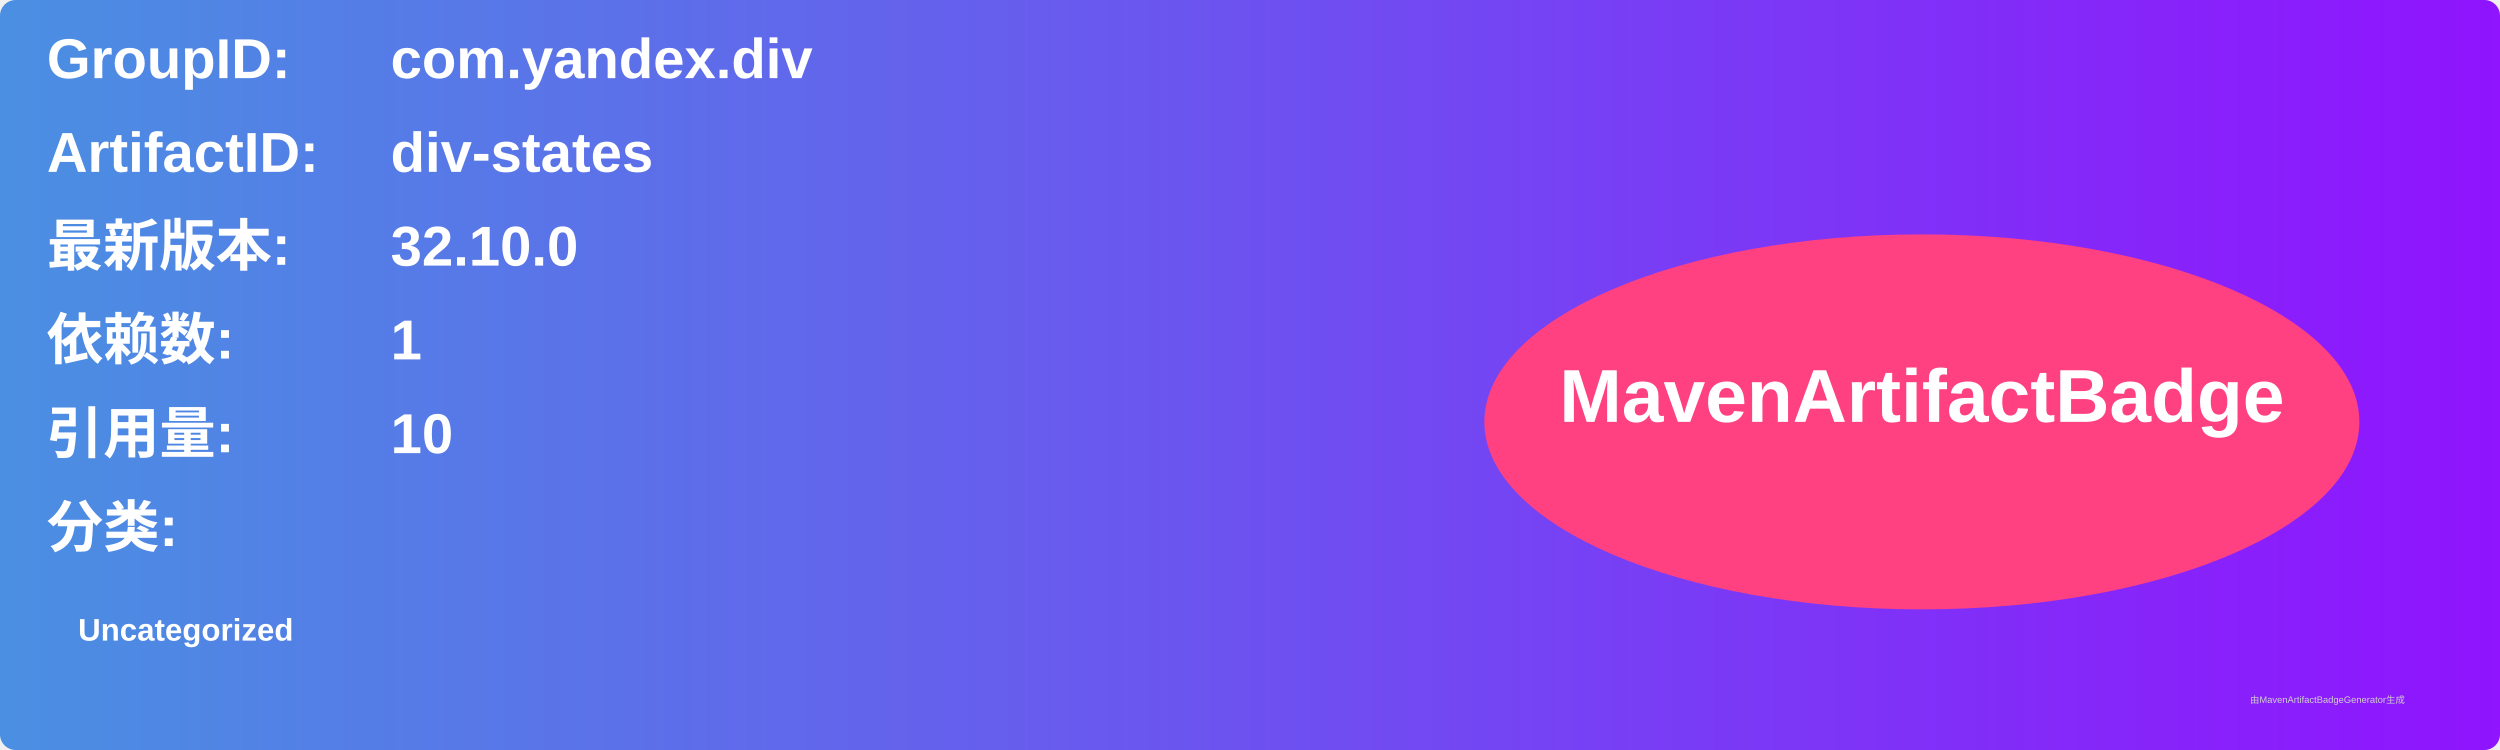
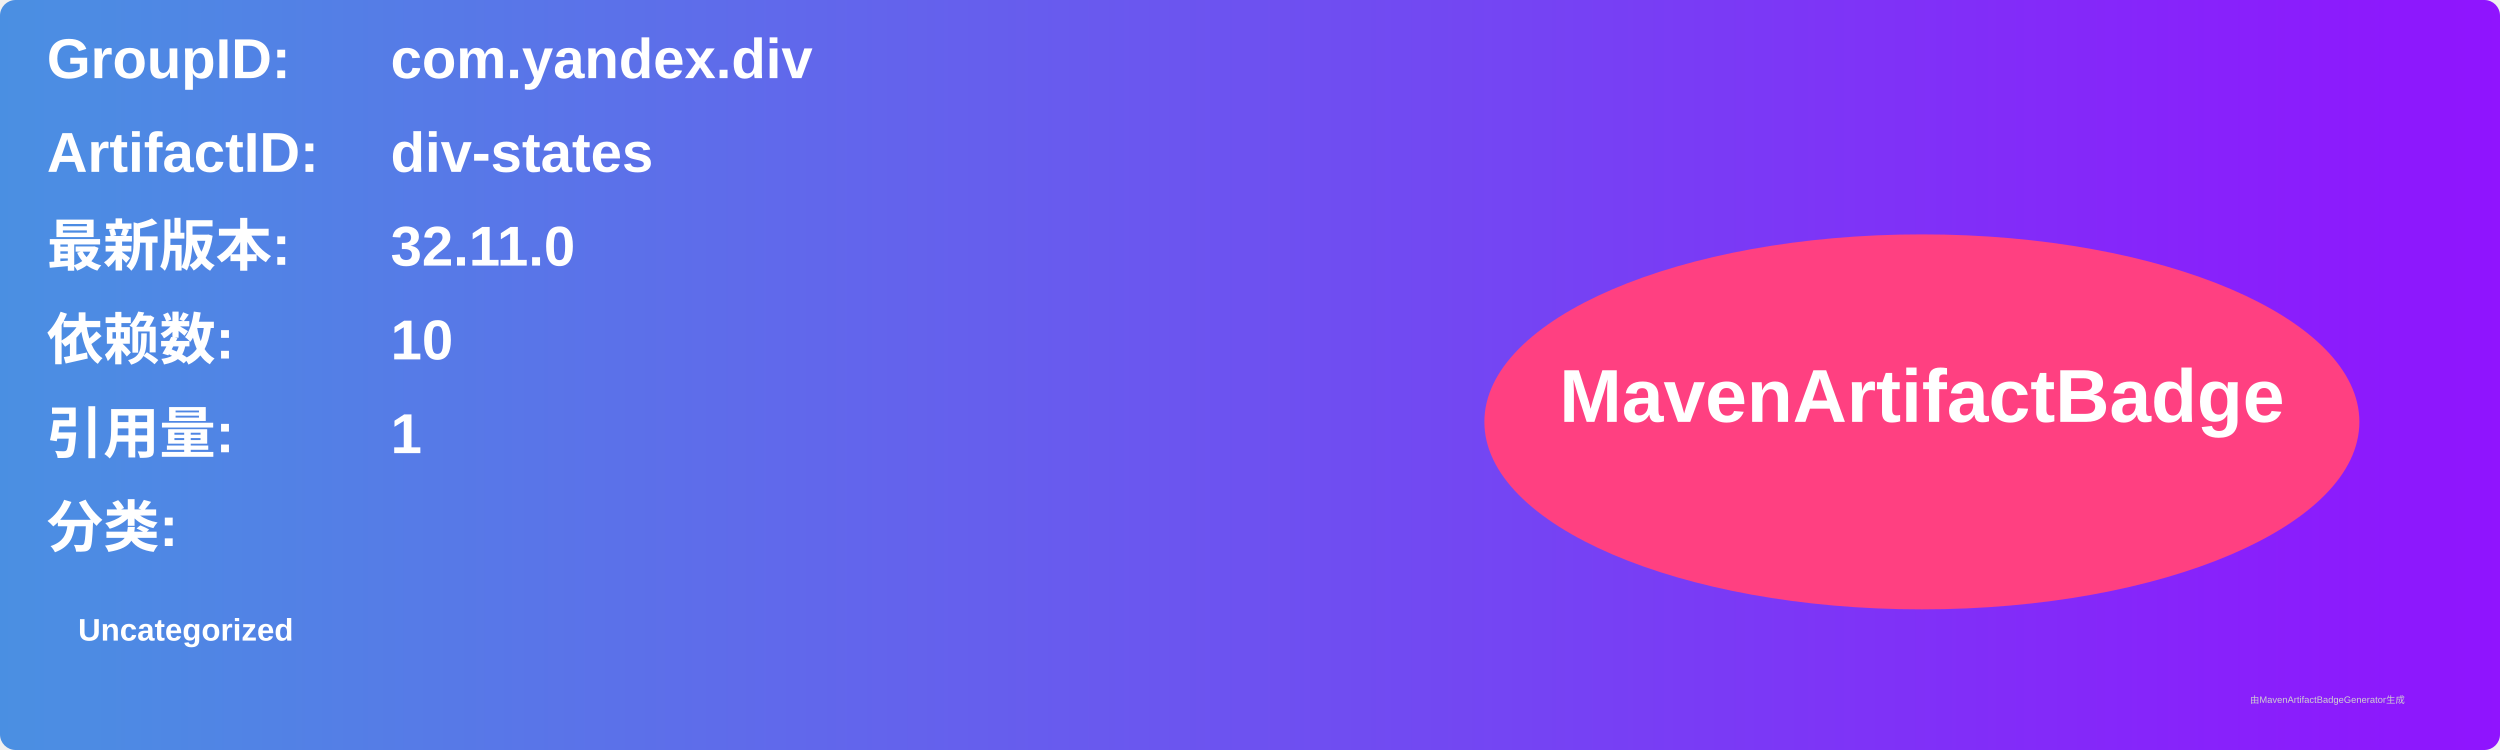
<svg xmlns="http://www.w3.org/2000/svg" width="800" height="240" viewBox="0 0 800 240">
  <linearGradient id="grad" x1="0%" y1="0%" x2="100%" y2="0%">
    <stop offset="0%" stop-color="#4a90e2" />
    <stop offset="100%" stop-color="#9013fe" />
  </linearGradient>
  <rect width="100%" height="100%" rx="5" ry="5" fill="url(#grad)" />
  <g transform="translate(15, 15)">
    <text x="0" y="10" font-family="Arial" font-size="18" fill="white" font-weight="bold" width="260">GroupID:</text>
    <text x="110" y="10" font-family="Arial" font-size="18" fill="white" font-weight="bold" width="460">com.yandex.div</text>
    <text x="0" y="40" font-family="Arial" font-size="18" fill="white" font-weight="bold" width="260">ArtifactID:</text>
    <text x="110" y="40" font-family="Arial" font-size="18" fill="white" font-weight="bold" width="460">div-states</text>
    <text x="0" y="70" font-family="Arial" font-size="18" fill="white" font-weight="bold">最新版本:</text>
    <text x="110" y="70" font-family="Arial" font-size="18" fill="white" font-weight="bold">
-       <tspan font-weight="bold">32.10.0</tspan>
+       <tspan font-weight="bold">32.11.0</tspan>
    </text>
    <text x="0" y="100" font-family="Arial" font-size="18" fill="white" font-weight="bold">依赖数: </text>
    <text x="110" y="100" font-family="Arial" font-size="18" fill="white">
-       <tspan font-weight="bold">1</tspan>
+       <tspan font-weight="bold">10</tspan>
    </text>
    <text x="0" y="130" font-family="Arial" font-size="18" fill="white" font-weight="bold">引用量: </text>
    <text x="110" y="130" font-family="Arial" font-size="18" fill="white">
-       <tspan font-weight="bold">10</tspan>
+       <tspan font-weight="bold">1</tspan>
    </text>
    <text x="0" y="160" font-family="Arial" font-size="18" fill="white" font-weight="bold">分类:</text>
    <text x="10" y="190" font-family="Arial" font-size="10" fill="white">
      <tspan font-weight="bold">Uncategorized</tspan>
    </text>
    <ellipse cx="600" cy="120" rx="140" ry="60" fill="#ff4081" />
    <text x="600" y="120" text-anchor="middle" font-family="Arial" font-size="24" fill="white" font-weight="bold">MavenArtifactBadge</text>
  </g>
  <text x="720" y="225" font-family="Arial" font-size="3" fill="#d0d0d0">由MavenArtifactBadgeGenerator生成</text>
</svg>
